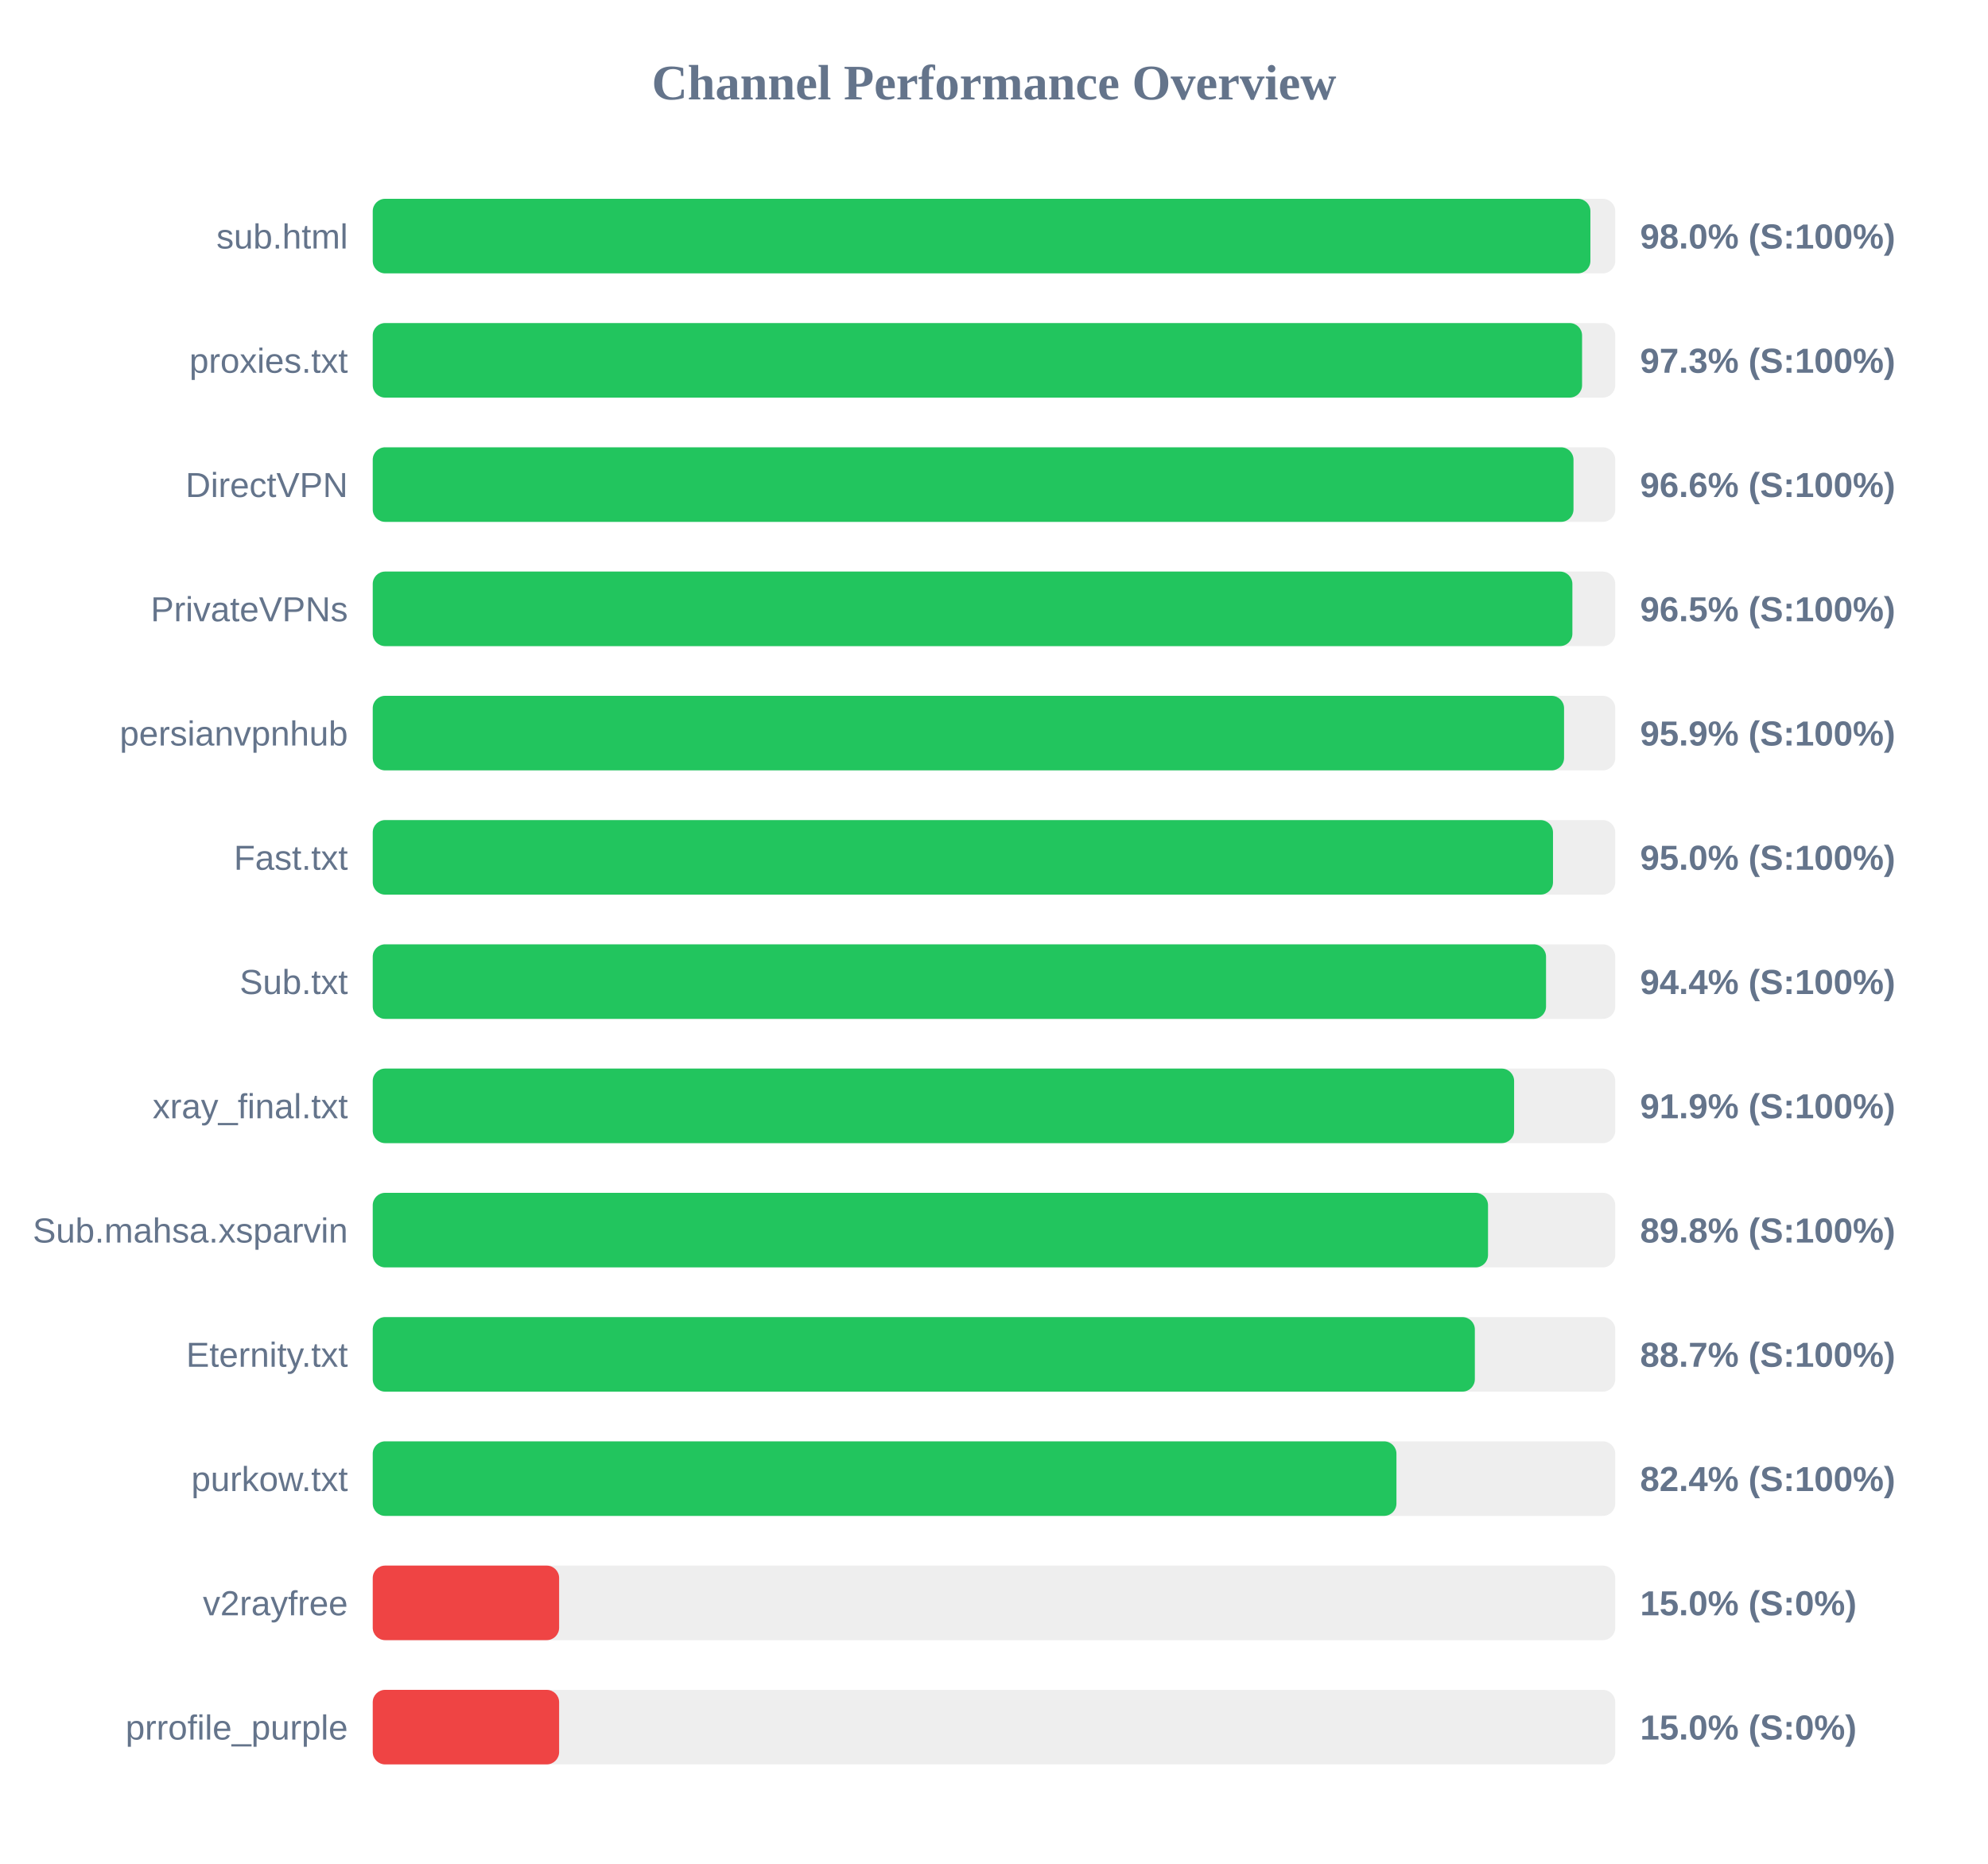
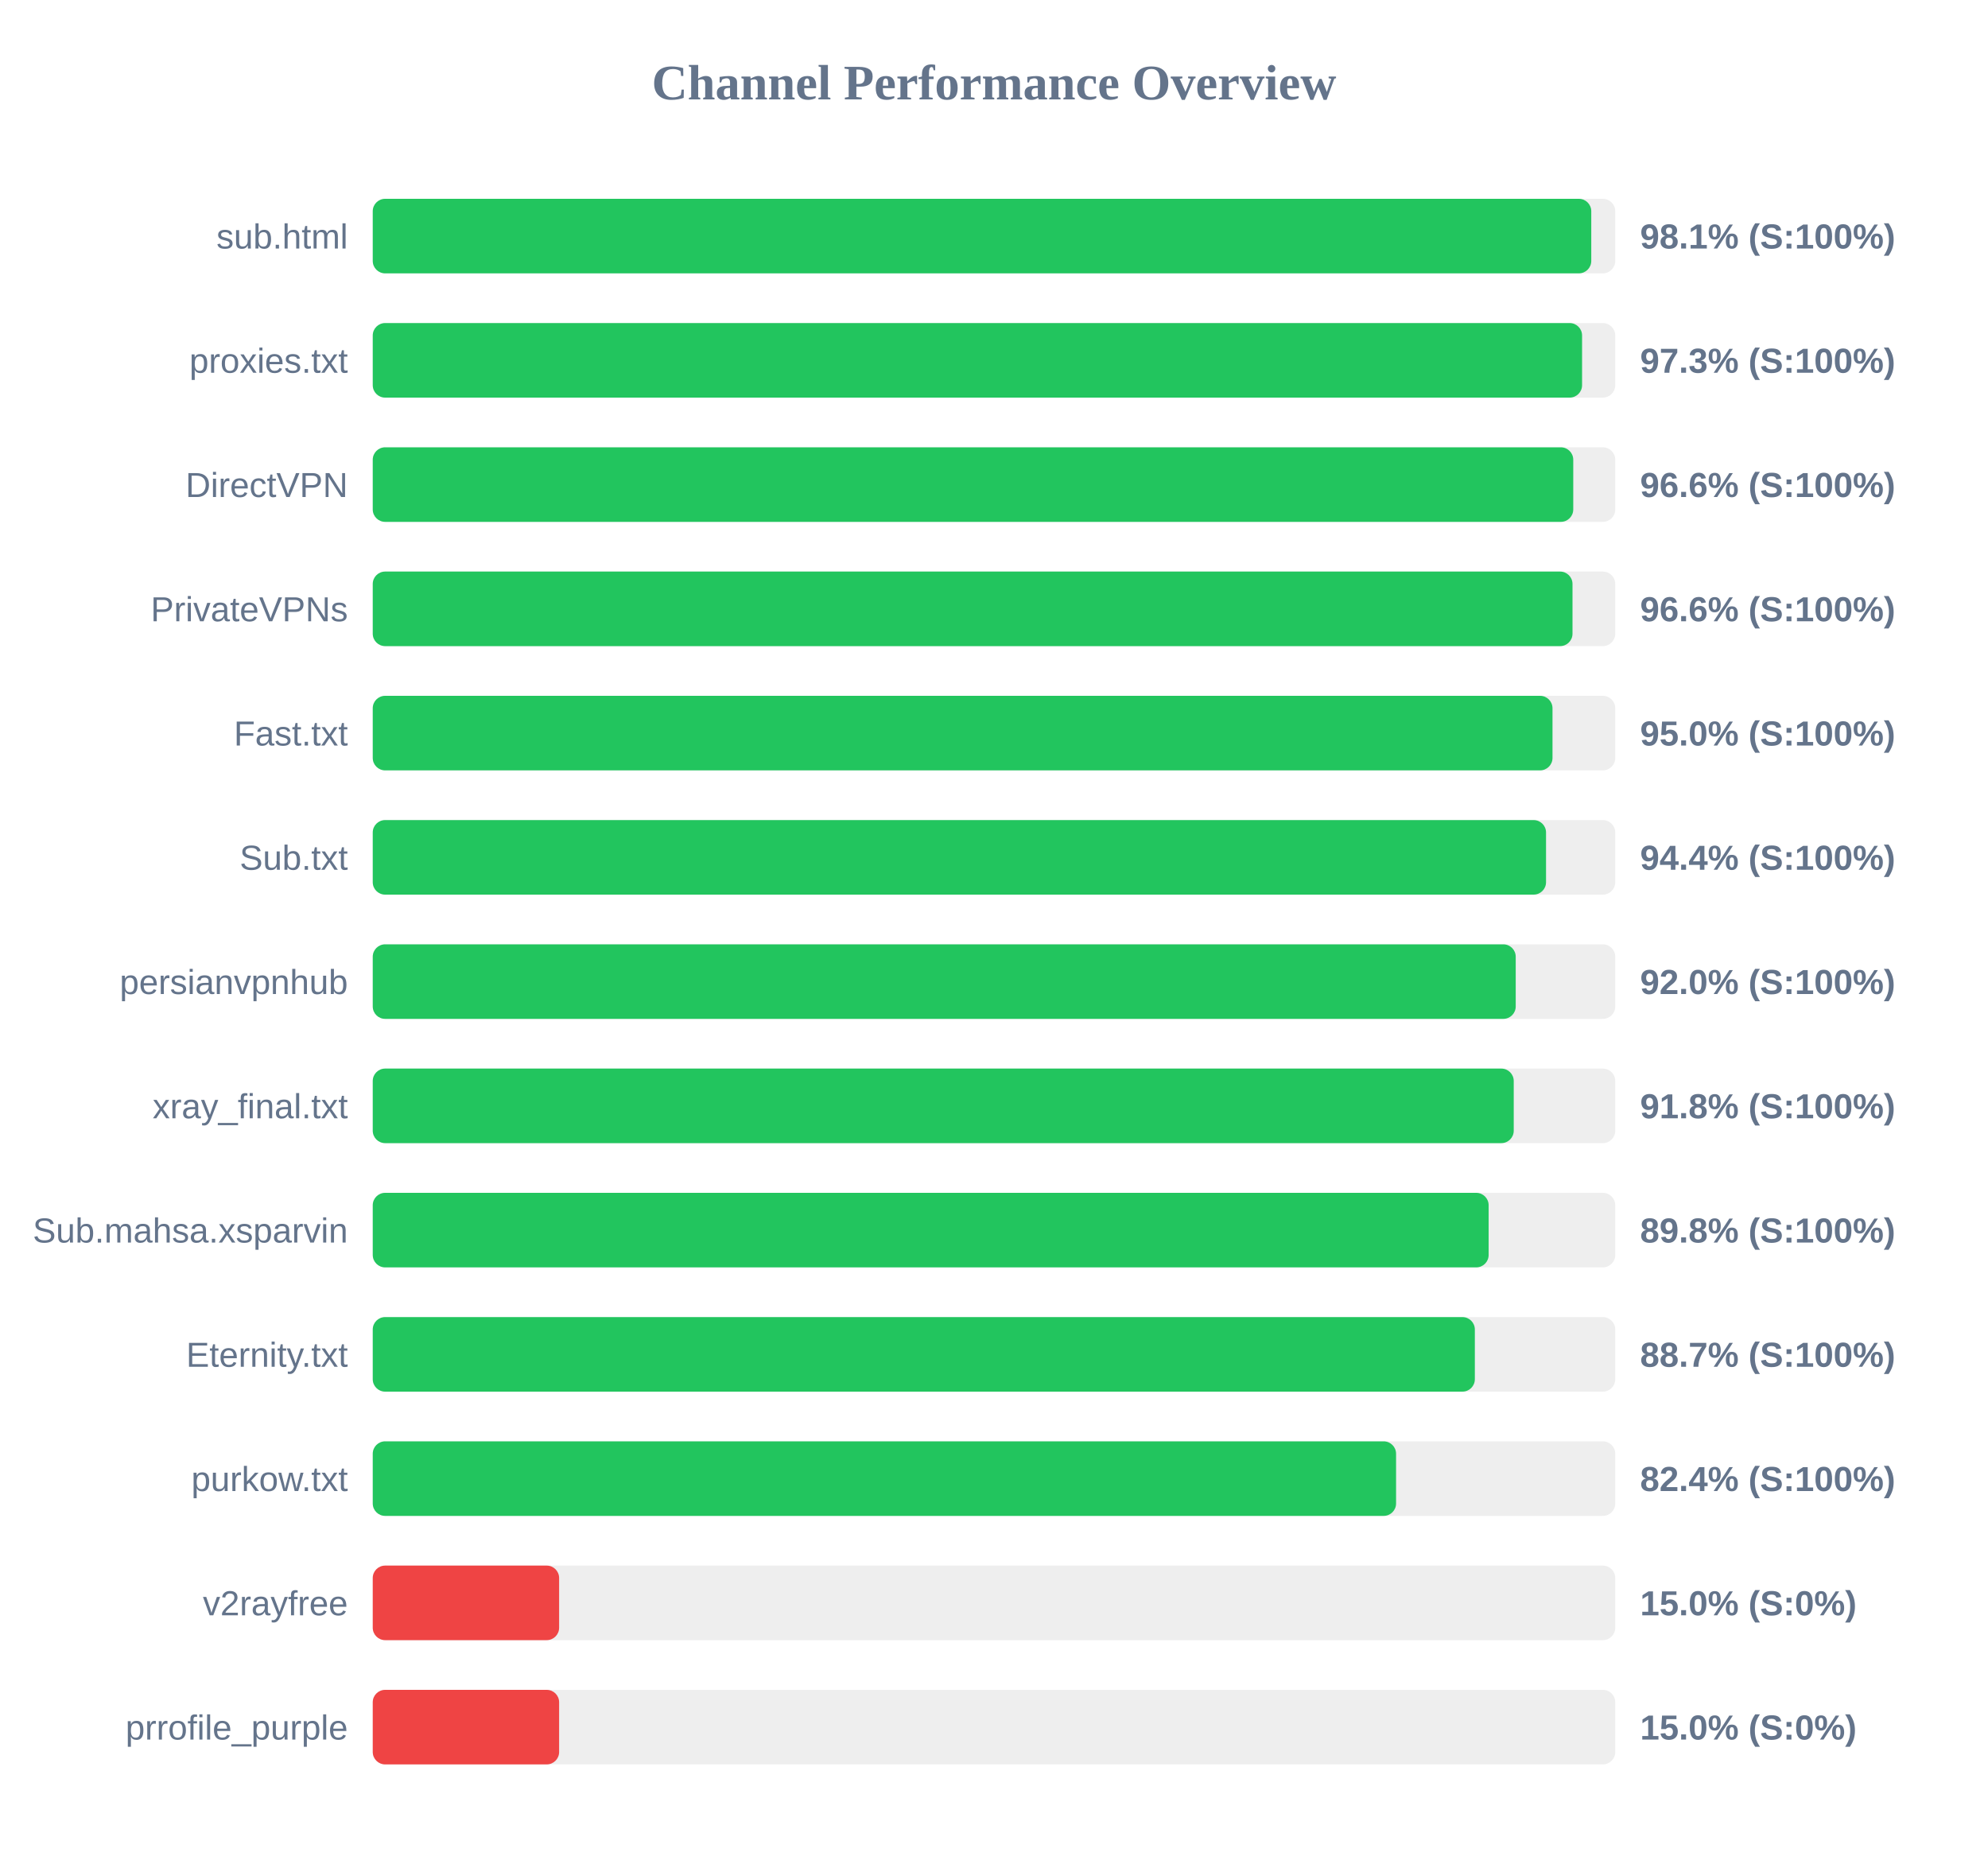
<svg xmlns="http://www.w3.org/2000/svg" width="800" height="750" version="1.1">
  <style>
        .row { font: 14px Arial; fill: #64748b; }
        .score { font: bold 14px Arial; fill: #64748b; }
    </style>
  <text x="400" y="40" text-anchor="middle" font-size="20px" font-weight="bold" fill="#64748b">Channel Performance Overview</text>
  <rect x="150" y="80" width="500" height="30" fill="#eee" rx="5" />
-   <rect x="150" y="80" width="490.0" height="30" fill="#22c55e" rx="5" />
+   <rect x="150" y="80" width="490.35" height="30" fill="#22c55e" rx="5" />
  <text x="140" y="100" text-anchor="end" class="row">sub.html</text>
-   <text x="660" y="100" text-anchor="start" class="score">98.0% (S:100%)</text>
+   <text x="660" y="100" text-anchor="start" class="score">98.1% (S:100%)</text>
  <rect x="150" y="130" width="500" height="30" fill="#eee" rx="5" />
  <rect x="150" y="130" width="486.65" height="30" fill="#22c55e" rx="5" />
  <text x="140" y="150" text-anchor="end" class="row">proxies.txt</text>
  <text x="660" y="150" text-anchor="start" class="score">97.3% (S:100%)</text>
  <rect x="150" y="180" width="500" height="30" fill="#eee" rx="5" />
-   <rect x="150" y="180" width="483.2" height="30" fill="#22c55e" rx="5" />
+   <rect x="150" y="180" width="483.1" height="30" fill="#22c55e" rx="5" />
  <text x="140" y="200" text-anchor="end" class="row">DirectVPN</text>
  <text x="660" y="200" text-anchor="start" class="score">96.6% (S:100%)</text>
  <rect x="150" y="230" width="500" height="30" fill="#eee" rx="5" />
-   <rect x="150" y="230" width="482.75" height="30" fill="#22c55e" rx="5" />
+   <rect x="150" y="230" width="482.8" height="30" fill="#22c55e" rx="5" />
  <text x="140" y="250" text-anchor="end" class="row">PrivateVPNs</text>
-   <text x="660" y="250" text-anchor="start" class="score">96.5% (S:100%)</text>
+   <text x="660" y="250" text-anchor="start" class="score">96.6% (S:100%)</text>
  <rect x="150" y="280" width="500" height="30" fill="#eee" rx="5" />
-   <rect x="150" y="280" width="479.4" height="30" fill="#22c55e" rx="5" />
-   <text x="140" y="300" text-anchor="end" class="row">persianvpnhub</text>
-   <text x="660" y="300" text-anchor="start" class="score">95.9% (S:100%)</text>
+   <rect x="150" y="280" width="474.75" height="30" fill="#22c55e" rx="5" />
+   <text x="140" y="300" text-anchor="end" class="row">Fast.txt</text>
+   <text x="660" y="300" text-anchor="start" class="score">95.0% (S:100%)</text>
  <rect x="150" y="330" width="500" height="30" fill="#eee" rx="5" />
-   <rect x="150" y="330" width="474.95" height="30" fill="#22c55e" rx="5" />
-   <text x="140" y="350" text-anchor="end" class="row">Fast.txt</text>
-   <text x="660" y="350" text-anchor="start" class="score">95.0% (S:100%)</text>
+   <rect x="150" y="330" width="472.15" height="30" fill="#22c55e" rx="5" />
+   <text x="140" y="350" text-anchor="end" class="row">Sub.txt</text>
+   <text x="660" y="350" text-anchor="start" class="score">94.4% (S:100%)</text>
  <rect x="150" y="380" width="500" height="30" fill="#eee" rx="5" />
-   <rect x="150" y="380" width="472.15" height="30" fill="#22c55e" rx="5" />
-   <text x="140" y="400" text-anchor="end" class="row">Sub.txt</text>
-   <text x="660" y="400" text-anchor="start" class="score">94.4% (S:100%)</text>
+   <rect x="150" y="380" width="459.95" height="30" fill="#22c55e" rx="5" />
+   <text x="140" y="400" text-anchor="end" class="row">persianvpnhub</text>
+   <text x="660" y="400" text-anchor="start" class="score">92.0% (S:100%)</text>
  <rect x="150" y="430" width="500" height="30" fill="#eee" rx="5" />
-   <rect x="150" y="430" width="459.3" height="30" fill="#22c55e" rx="5" />
+   <rect x="150" y="430" width="459.15" height="30" fill="#22c55e" rx="5" />
  <text x="140" y="450" text-anchor="end" class="row">xray_final.txt</text>
-   <text x="660" y="450" text-anchor="start" class="score">91.9% (S:100%)</text>
+   <text x="660" y="450" text-anchor="start" class="score">91.8% (S:100%)</text>
  <rect x="150" y="480" width="500" height="30" fill="#eee" rx="5" />
-   <rect x="150" y="480" width="448.8" height="30" fill="#22c55e" rx="5" />
+   <rect x="150" y="480" width="449.05" height="30" fill="#22c55e" rx="5" />
  <text x="140" y="500" text-anchor="end" class="row">Sub.mahsa.xsparvin</text>
  <text x="660" y="500" text-anchor="start" class="score">89.8% (S:100%)</text>
  <rect x="150" y="530" width="500" height="30" fill="#eee" rx="5" />
  <rect x="150" y="530" width="443.5" height="30" fill="#22c55e" rx="5" />
  <text x="140" y="550" text-anchor="end" class="row">Eternity.txt</text>
  <text x="660" y="550" text-anchor="start" class="score">88.7% (S:100%)</text>
  <rect x="150" y="580" width="500" height="30" fill="#eee" rx="5" />
-   <rect x="150" y="580" width="411.95" height="30" fill="#22c55e" rx="5" />
+   <rect x="150" y="580" width="411.8" height="30" fill="#22c55e" rx="5" />
  <text x="140" y="600" text-anchor="end" class="row">purkow.txt</text>
  <text x="660" y="600" text-anchor="start" class="score">82.4% (S:100%)</text>
  <rect x="150" y="630" width="500" height="30" fill="#eee" rx="5" />
  <rect x="150" y="630" width="75.0" height="30" fill="#ef4444" rx="5" />
  <text x="140" y="650" text-anchor="end" class="row">v2rayfree</text>
  <text x="660" y="650" text-anchor="start" class="score">15.0% (S:0%)</text>
  <rect x="150" y="680" width="500" height="30" fill="#eee" rx="5" />
  <rect x="150" y="680" width="75.0" height="30" fill="#ef4444" rx="5" />
  <text x="140" y="700" text-anchor="end" class="row">prrofile_purple</text>
  <text x="660" y="700" text-anchor="start" class="score">15.0% (S:0%)</text>
</svg>
